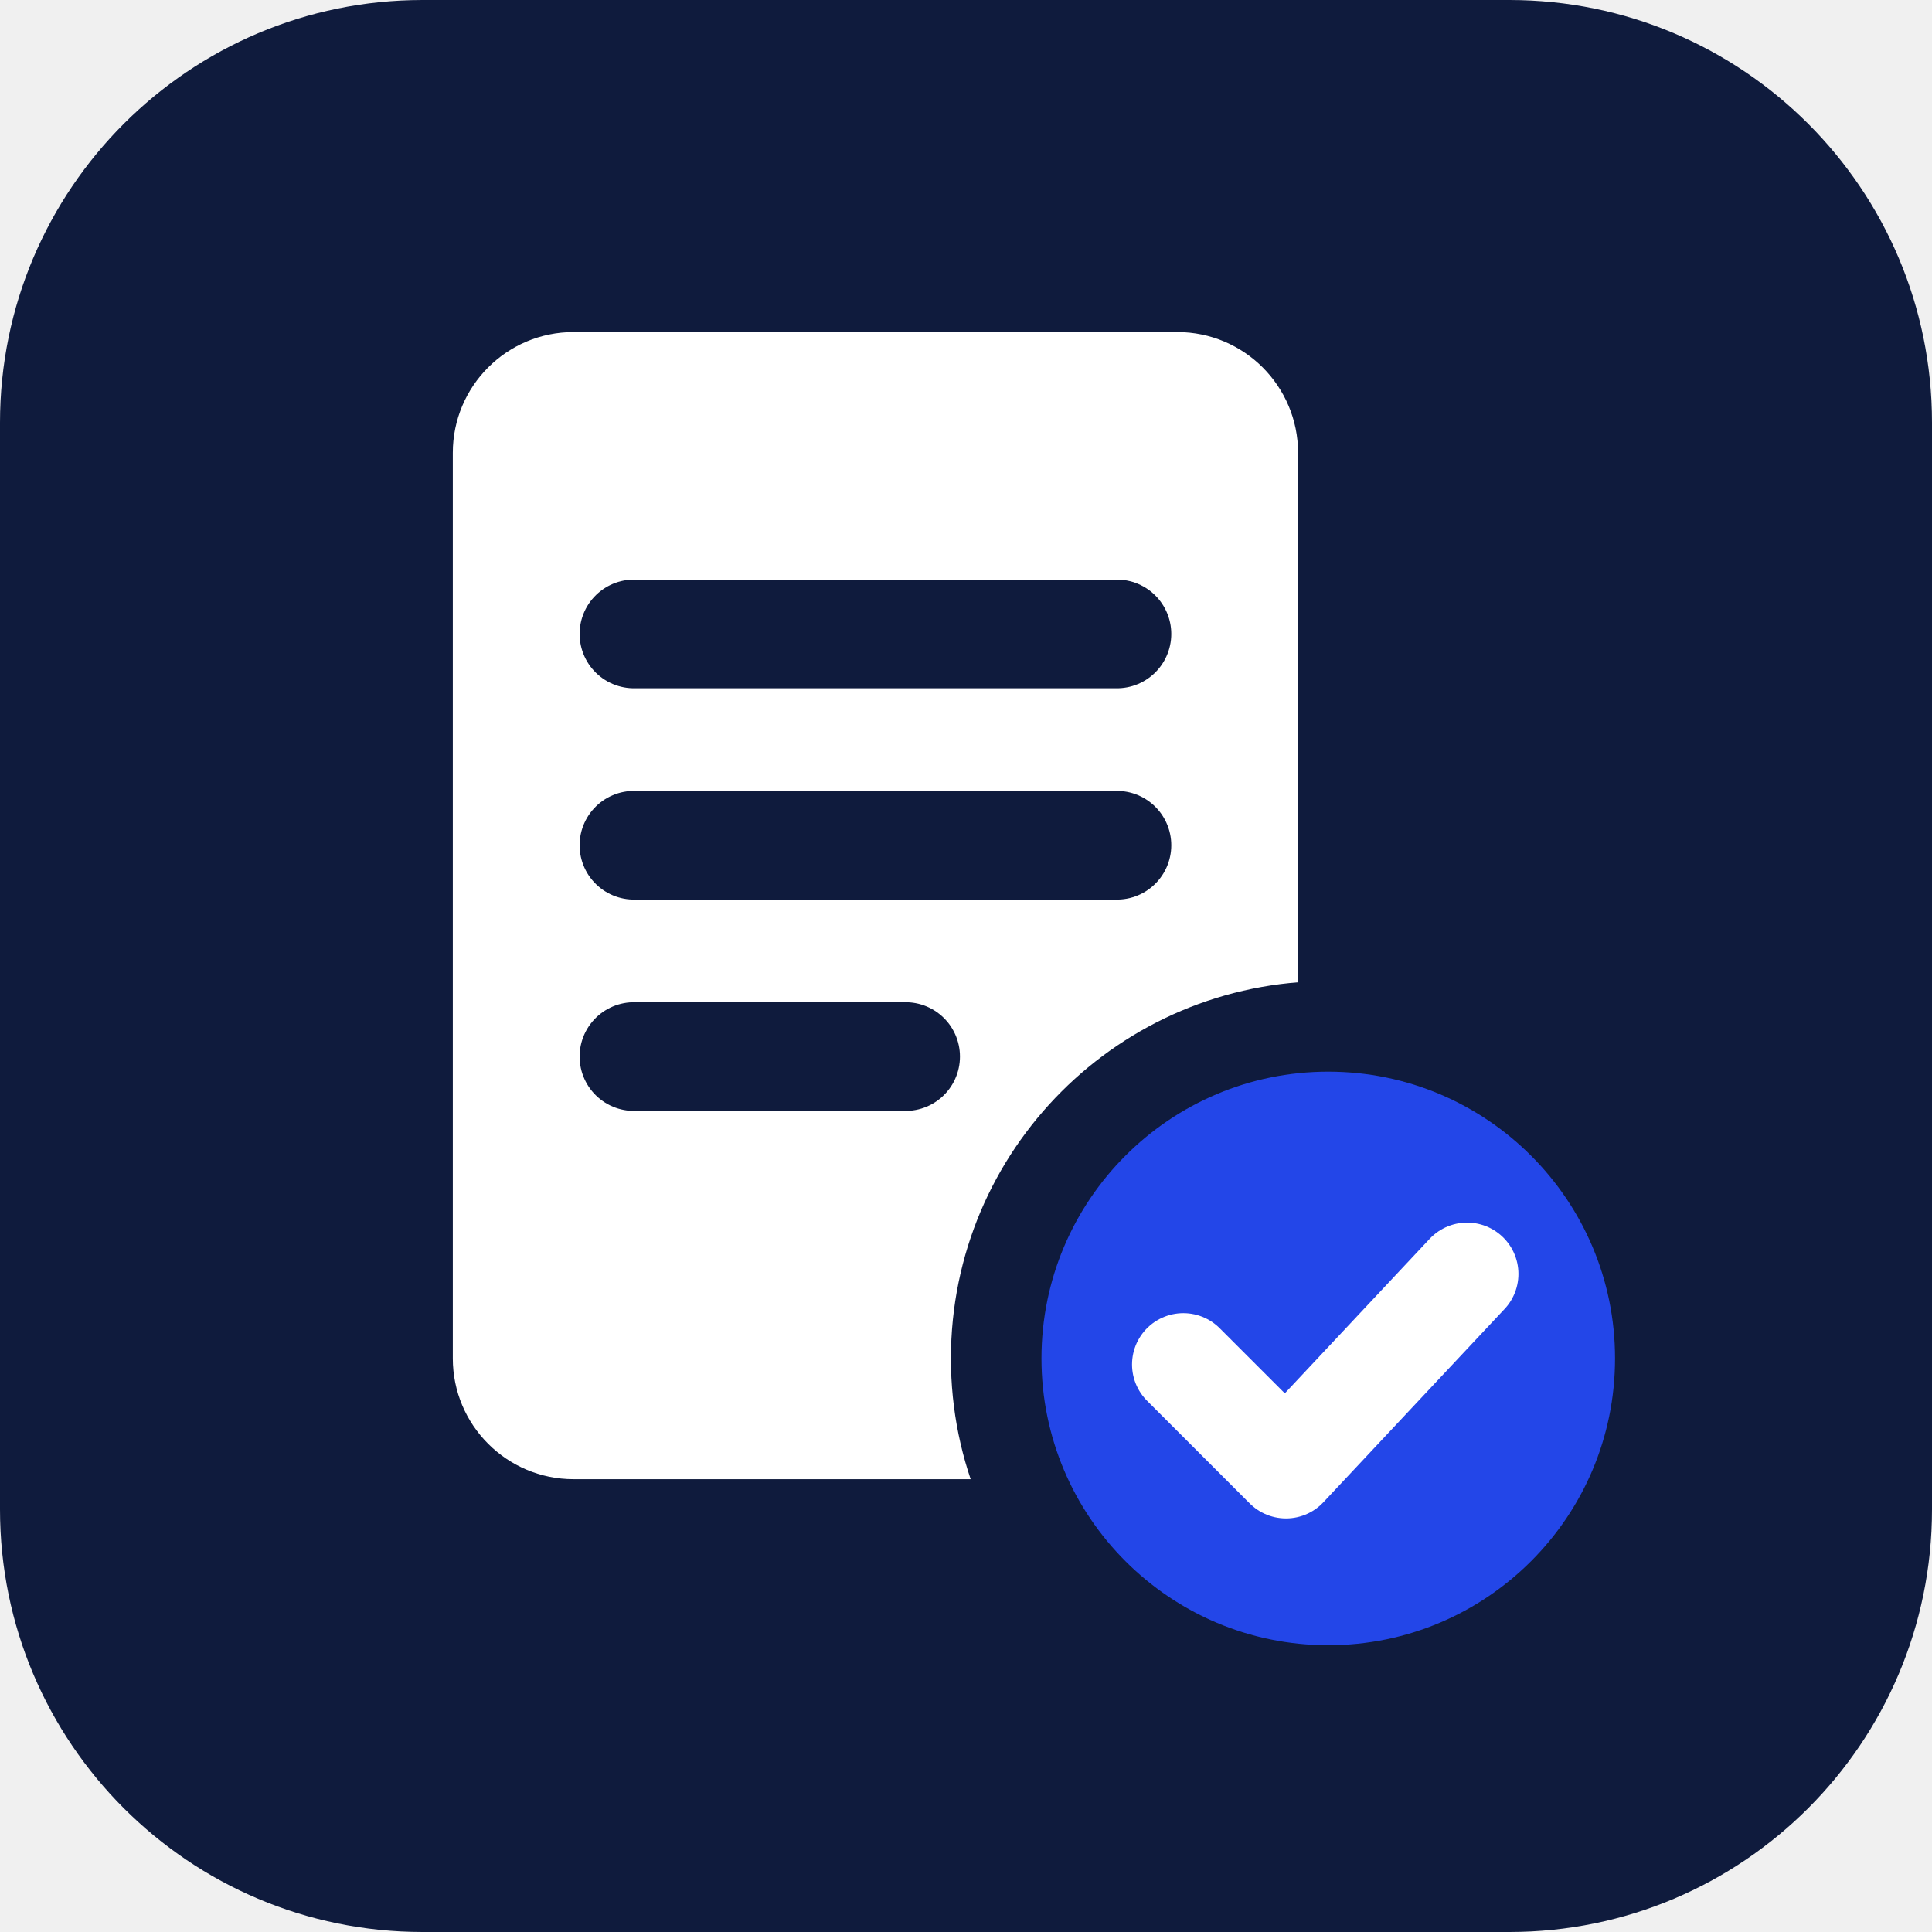
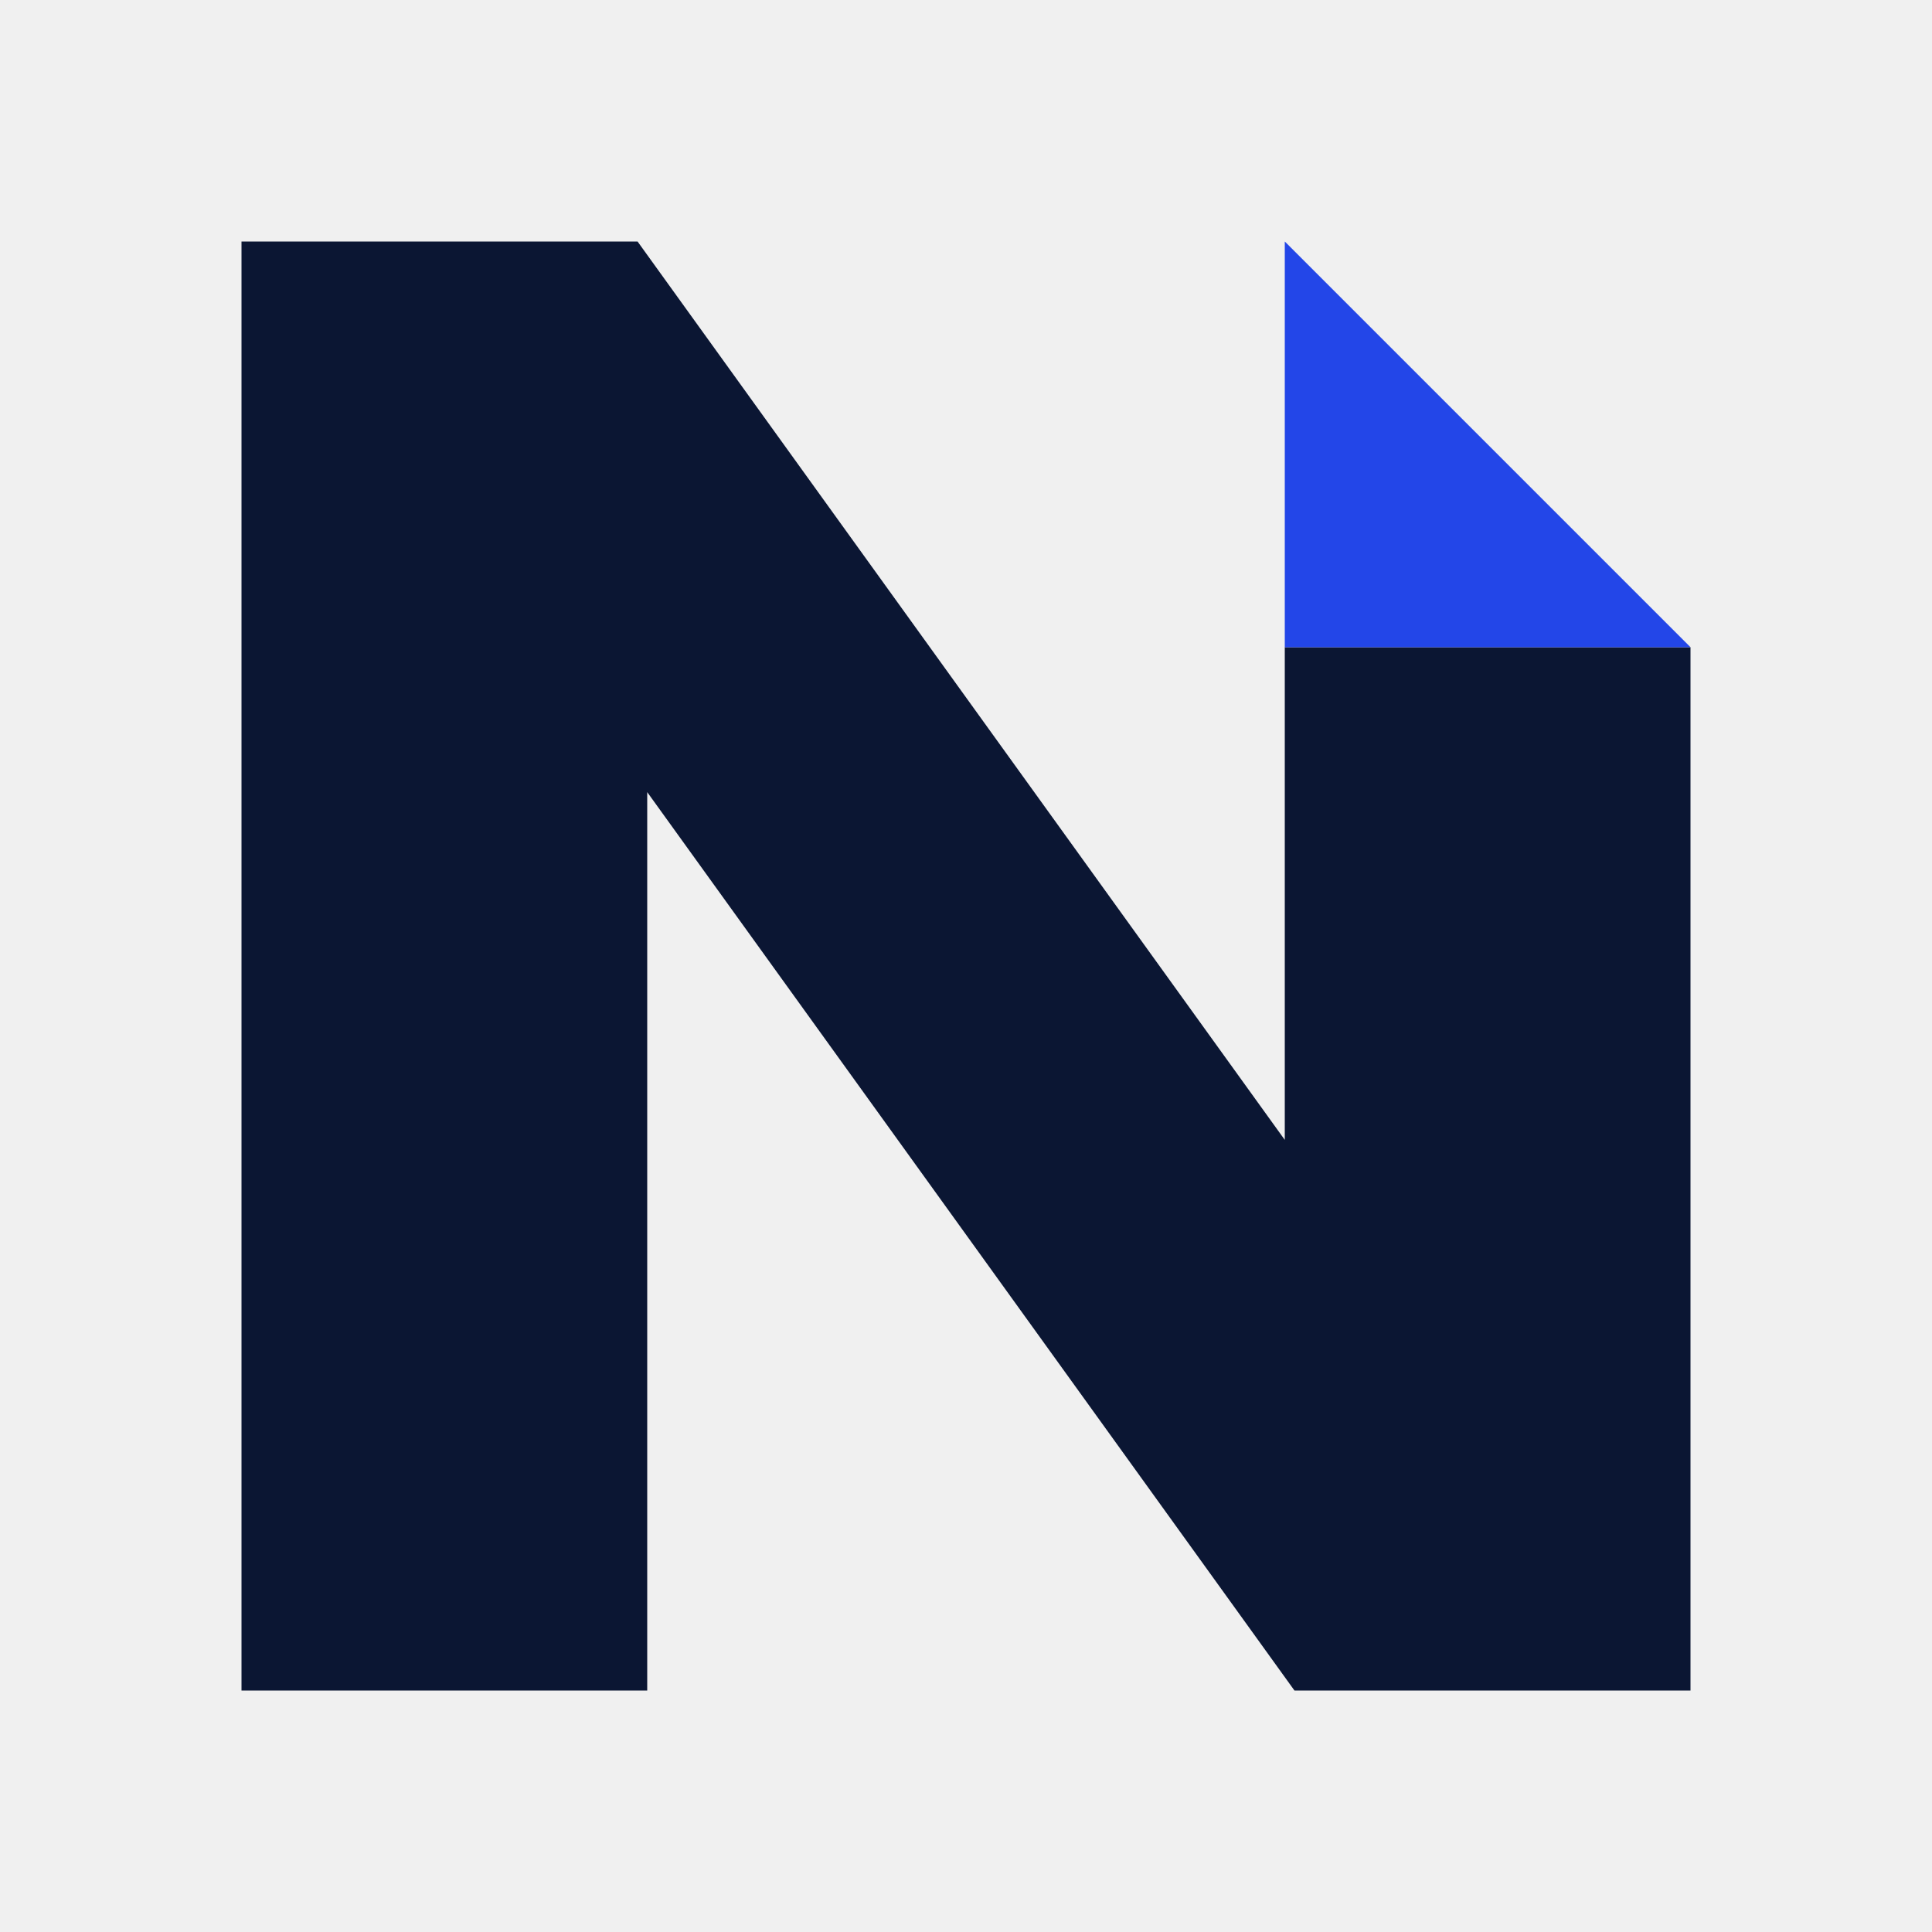
- <svg xmlns="http://www.w3.org/2000/svg" viewBox="0 0 64 64">
-   <rect width="64" height="64" rx="14" fill="#0F1B3D" />
-   <rect x="15" y="11" width="28" height="38" rx="4" fill="#fff" />
-   <path d="M21 21h16M21 28h16M21 35h9" stroke="#0F1B3D" stroke-width="3.6" stroke-linecap="round" />
-   <circle cx="44" cy="45" r="11" fill="#2346E8" stroke="#0F1B3D" stroke-width="3" />
-   <path d="M39.2 45.2l3.4 3.4 6-6.4" fill="none" stroke="#fff" stroke-width="3.4" stroke-linecap="round" stroke-linejoin="round" />
+ <svg xmlns="http://www.w3.org/2000/svg" viewBox="0 0 40 40">
+   <style>.n{fill:#0B1633}.f{fill:#2346E8}@media (prefers-color-scheme:dark){.n{fill:#fff}.f{fill:#8EA2FF}}</style>
+   <path class="n" d="M5 35V5h8.2l13.4 18.6V13.4H35V35h-8.2L13.4 16.4V35z" />
+   <path class="f" d="M26.6 5L35 13.4h-8.4z" />
</svg>
